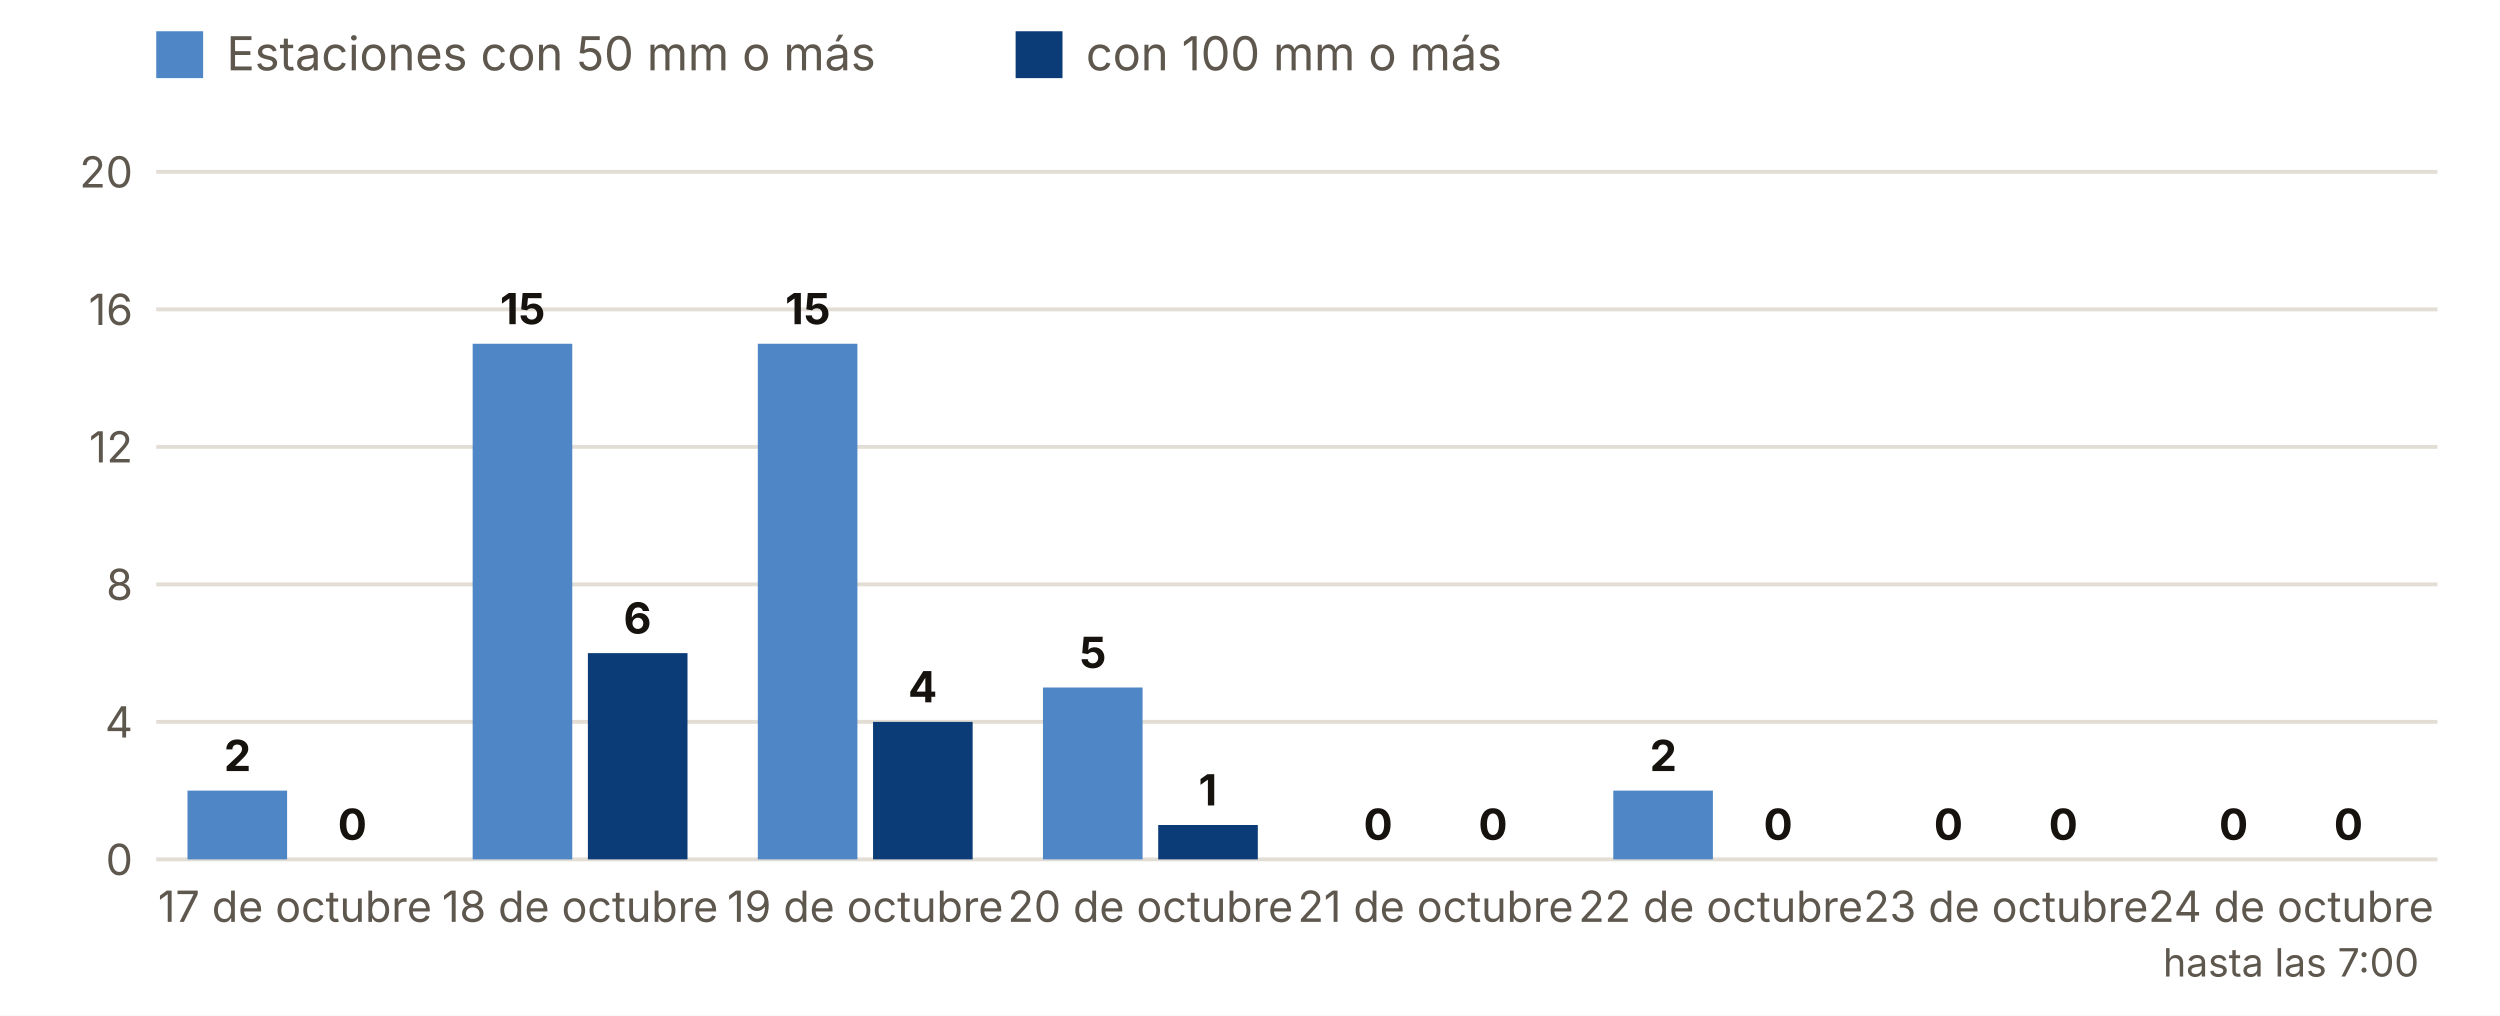
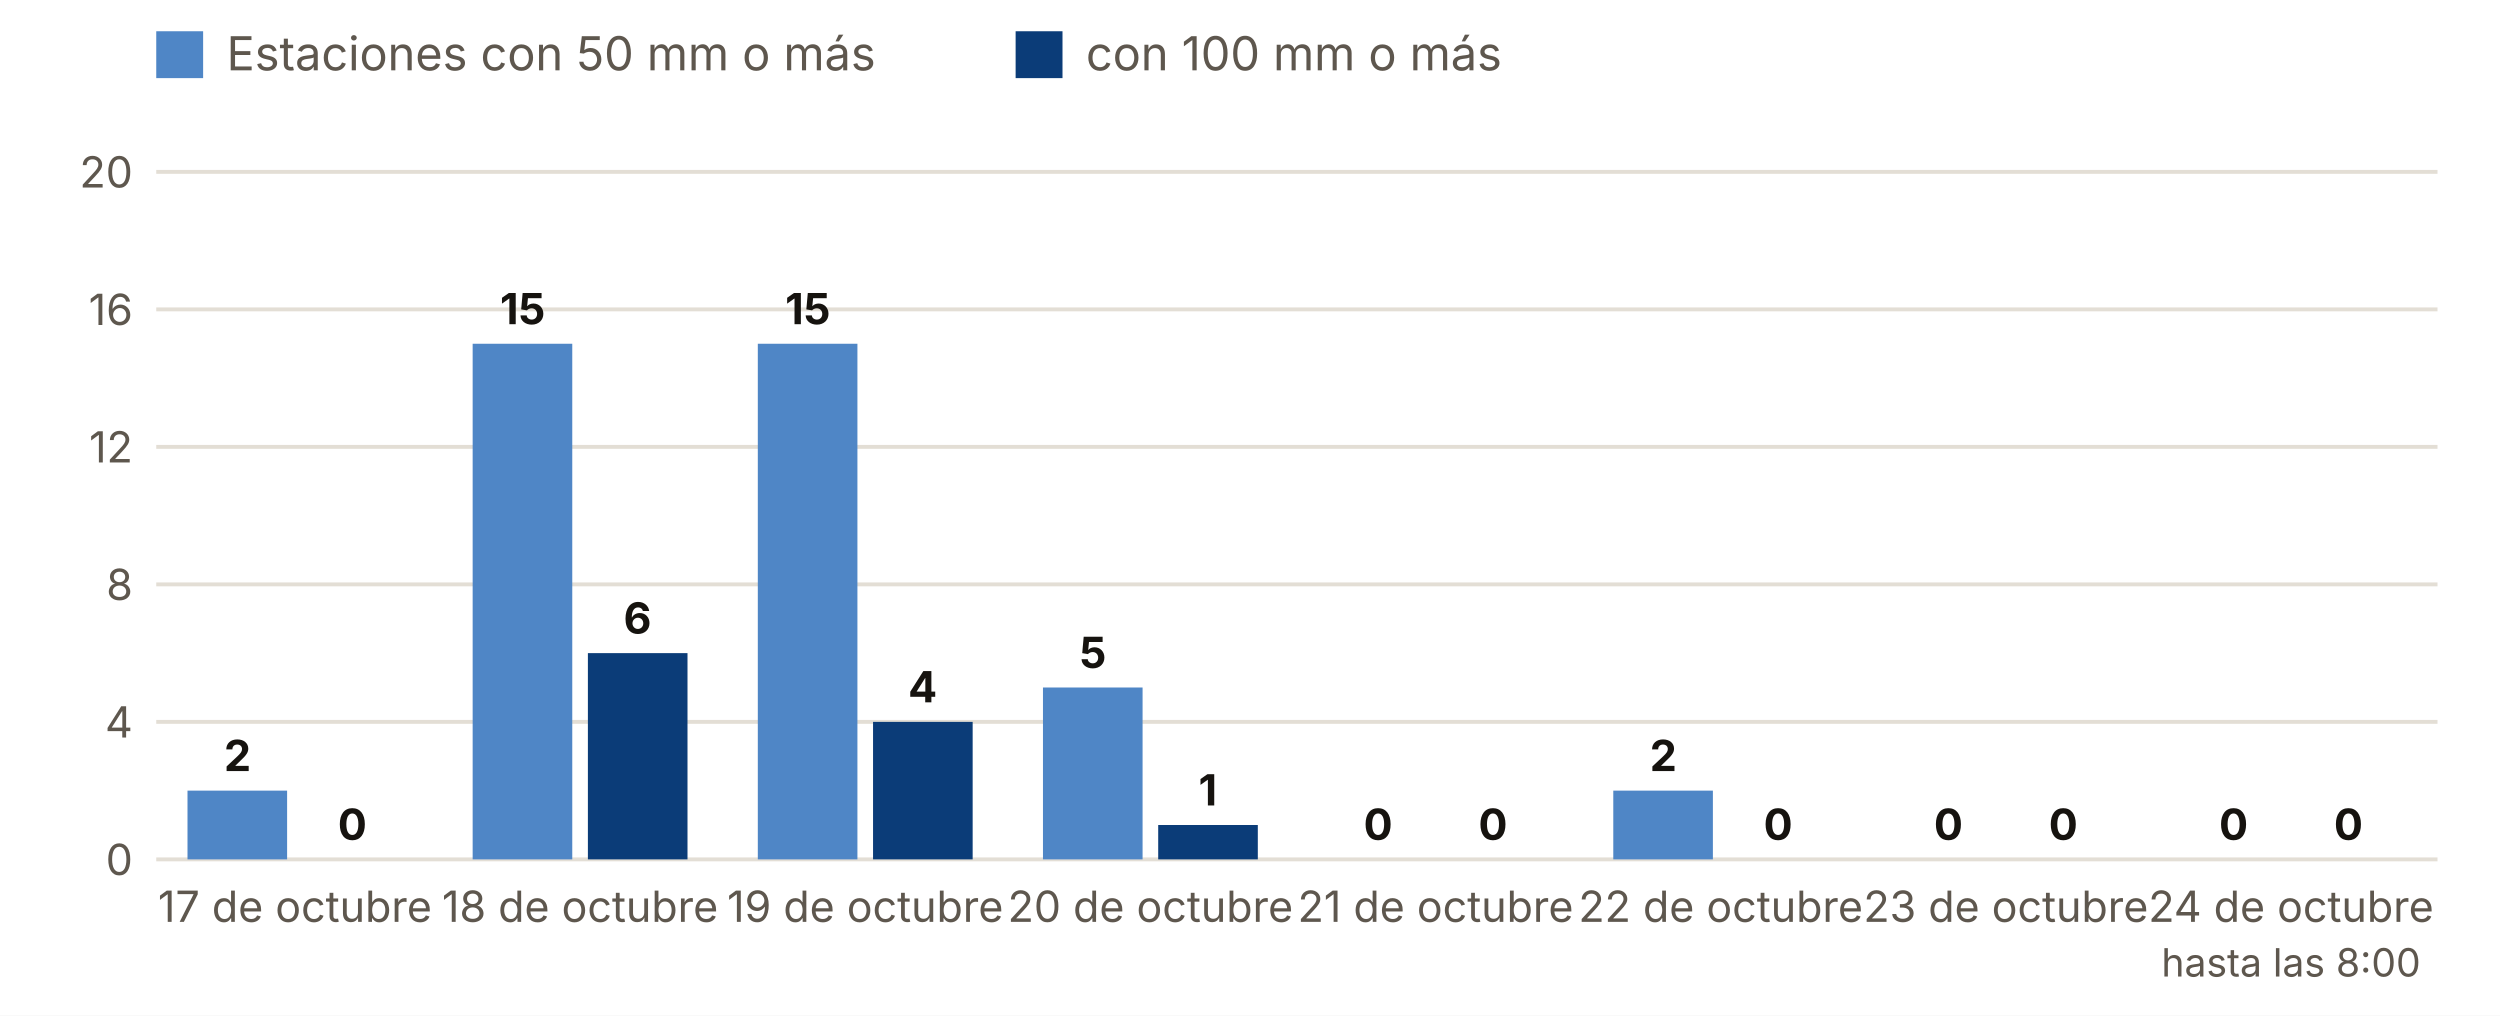
<svg xmlns="http://www.w3.org/2000/svg" viewBox="0 0 640 260" width="640" height="260" role="img" aria-label="Estaciones con 50 y 100 mm o más, día a día">
  <rect width="640" height="260" fill="#FFFFFF" />
  <rect x="40" y="8" width="12" height="12" fill="#4F86C6" />
  <text x="58.0" y="18.0" font-size="12" fill="#5E574E" text-anchor="start" font-weight="400" font-family="Inter, system-ui, -apple-system, Segoe UI, Roboto, sans-serif">Estaciones con 50 mm o más</text>
  <rect x="260" y="8" width="12" height="12" fill="#0B3C78" />
  <text x="278.0" y="18.0" font-size="12" fill="#5E574E" text-anchor="start" font-weight="400" font-family="Inter, system-ui, -apple-system, Segoe UI, Roboto, sans-serif">con 100 mm o más</text>
  <line x1="40" x2="624" y1="220.0" y2="220.0" stroke="#E3DED5" />
  <text x="34.0" y="224.0" font-size="11" fill="#5E574E" text-anchor="end" font-weight="400" font-family="Inter, system-ui, -apple-system, Segoe UI, Roboto, sans-serif">0</text>
  <line x1="40" x2="624" y1="184.8" y2="184.8" stroke="#E3DED5" />
  <text x="34.0" y="188.8" font-size="11" fill="#5E574E" text-anchor="end" font-weight="400" font-family="Inter, system-ui, -apple-system, Segoe UI, Roboto, sans-serif">4</text>
  <line x1="40" x2="624" y1="149.6" y2="149.6" stroke="#E3DED5" />
  <text x="34.0" y="153.6" font-size="11" fill="#5E574E" text-anchor="end" font-weight="400" font-family="Inter, system-ui, -apple-system, Segoe UI, Roboto, sans-serif">8</text>
  <line x1="40" x2="624" y1="114.4" y2="114.4" stroke="#E3DED5" />
  <text x="34.0" y="118.4" font-size="11" fill="#5E574E" text-anchor="end" font-weight="400" font-family="Inter, system-ui, -apple-system, Segoe UI, Roboto, sans-serif">12</text>
  <line x1="40" x2="624" y1="79.2" y2="79.2" stroke="#E3DED5" />
  <text x="34.0" y="83.2" font-size="11" fill="#5E574E" text-anchor="end" font-weight="400" font-family="Inter, system-ui, -apple-system, Segoe UI, Roboto, sans-serif">16</text>
  <line x1="40" x2="624" y1="44.0" y2="44.0" stroke="#E3DED5" />
  <text x="34.0" y="48.0" font-size="11" fill="#5E574E" text-anchor="end" font-weight="400" font-family="Inter, system-ui, -apple-system, Segoe UI, Roboto, sans-serif">20</text>
  <rect x="48.0" y="202.4" width="25.5" height="17.6" fill="#4F86C6" />
  <rect x="77.5" y="220.0" width="25.5" height="0.0" fill="#0B3C78" />
  <text x="60.8" y="197.4" font-size="11" fill="#16130F" text-anchor="middle" font-weight="700" font-family="Inter, system-ui, -apple-system, Segoe UI, Roboto, sans-serif">2</text>
  <text x="90.2" y="215.0" font-size="11" fill="#16130F" text-anchor="middle" font-weight="700" font-family="Inter, system-ui, -apple-system, Segoe UI, Roboto, sans-serif">0</text>
  <text x="75.5" y="236.0" font-size="11" fill="#5E574E" text-anchor="middle" font-weight="400" font-family="Inter, system-ui, -apple-system, Segoe UI, Roboto, sans-serif">17 de octubre</text>
  <rect x="121.0" y="88.0" width="25.5" height="132.0" fill="#4F86C6" />
  <rect x="150.5" y="167.2" width="25.5" height="52.8" fill="#0B3C78" />
  <text x="133.8" y="83.0" font-size="11" fill="#16130F" text-anchor="middle" font-weight="700" font-family="Inter, system-ui, -apple-system, Segoe UI, Roboto, sans-serif">15</text>
  <text x="163.2" y="162.2" font-size="11" fill="#16130F" text-anchor="middle" font-weight="700" font-family="Inter, system-ui, -apple-system, Segoe UI, Roboto, sans-serif">6</text>
  <text x="148.5" y="236.0" font-size="11" fill="#5E574E" text-anchor="middle" font-weight="400" font-family="Inter, system-ui, -apple-system, Segoe UI, Roboto, sans-serif">18 de octubre</text>
  <rect x="194.0" y="88.0" width="25.5" height="132.0" fill="#4F86C6" />
  <rect x="223.5" y="184.8" width="25.5" height="35.2" fill="#0B3C78" />
  <text x="206.8" y="83.0" font-size="11" fill="#16130F" text-anchor="middle" font-weight="700" font-family="Inter, system-ui, -apple-system, Segoe UI, Roboto, sans-serif">15</text>
  <text x="236.2" y="179.8" font-size="11" fill="#16130F" text-anchor="middle" font-weight="700" font-family="Inter, system-ui, -apple-system, Segoe UI, Roboto, sans-serif">4</text>
  <text x="221.5" y="236.0" font-size="11" fill="#5E574E" text-anchor="middle" font-weight="400" font-family="Inter, system-ui, -apple-system, Segoe UI, Roboto, sans-serif">19 de octubre</text>
  <rect x="267.0" y="176.0" width="25.5" height="44.0" fill="#4F86C6" />
  <rect x="296.5" y="211.2" width="25.5" height="8.8" fill="#0B3C78" />
  <text x="279.8" y="171.0" font-size="11" fill="#16130F" text-anchor="middle" font-weight="700" font-family="Inter, system-ui, -apple-system, Segoe UI, Roboto, sans-serif">5</text>
  <text x="309.2" y="206.2" font-size="11" fill="#16130F" text-anchor="middle" font-weight="700" font-family="Inter, system-ui, -apple-system, Segoe UI, Roboto, sans-serif">1</text>
  <text x="294.5" y="236.0" font-size="11" fill="#5E574E" text-anchor="middle" font-weight="400" font-family="Inter, system-ui, -apple-system, Segoe UI, Roboto, sans-serif">20 de octubre</text>
  <rect x="340.0" y="220.0" width="25.5" height="0.0" fill="#4F86C6" />
  <rect x="369.5" y="220.0" width="25.5" height="0.0" fill="#0B3C78" />
  <text x="352.8" y="215.0" font-size="11" fill="#16130F" text-anchor="middle" font-weight="700" font-family="Inter, system-ui, -apple-system, Segoe UI, Roboto, sans-serif">0</text>
  <text x="382.2" y="215.0" font-size="11" fill="#16130F" text-anchor="middle" font-weight="700" font-family="Inter, system-ui, -apple-system, Segoe UI, Roboto, sans-serif">0</text>
  <text x="367.5" y="236.0" font-size="11" fill="#5E574E" text-anchor="middle" font-weight="400" font-family="Inter, system-ui, -apple-system, Segoe UI, Roboto, sans-serif">21 de octubre</text>
  <rect x="413.0" y="202.4" width="25.5" height="17.6" fill="#4F86C6" />
  <rect x="442.5" y="220.0" width="25.5" height="0.0" fill="#0B3C78" />
  <text x="425.8" y="197.4" font-size="11" fill="#16130F" text-anchor="middle" font-weight="700" font-family="Inter, system-ui, -apple-system, Segoe UI, Roboto, sans-serif">2</text>
  <text x="455.2" y="215.0" font-size="11" fill="#16130F" text-anchor="middle" font-weight="700" font-family="Inter, system-ui, -apple-system, Segoe UI, Roboto, sans-serif">0</text>
  <text x="440.5" y="236.0" font-size="11" fill="#5E574E" text-anchor="middle" font-weight="400" font-family="Inter, system-ui, -apple-system, Segoe UI, Roboto, sans-serif">22 de octubre</text>
  <rect x="486.0" y="220.0" width="25.5" height="0.0" fill="#4F86C6" />
  <rect x="515.5" y="220.0" width="25.5" height="0.0" fill="#0B3C78" />
  <text x="498.8" y="215.0" font-size="11" fill="#16130F" text-anchor="middle" font-weight="700" font-family="Inter, system-ui, -apple-system, Segoe UI, Roboto, sans-serif">0</text>
  <text x="528.2" y="215.0" font-size="11" fill="#16130F" text-anchor="middle" font-weight="700" font-family="Inter, system-ui, -apple-system, Segoe UI, Roboto, sans-serif">0</text>
  <text x="513.5" y="236.0" font-size="11" fill="#5E574E" text-anchor="middle" font-weight="400" font-family="Inter, system-ui, -apple-system, Segoe UI, Roboto, sans-serif">23 de octubre</text>
  <rect x="559.0" y="220.0" width="25.5" height="0.0" fill="#4F86C6" />
  <rect x="588.5" y="220.0" width="25.5" height="0.0" fill="#0B3C78" />
  <text x="571.8" y="215.0" font-size="11" fill="#16130F" text-anchor="middle" font-weight="700" font-family="Inter, system-ui, -apple-system, Segoe UI, Roboto, sans-serif">0</text>
  <text x="601.2" y="215.0" font-size="11" fill="#16130F" text-anchor="middle" font-weight="700" font-family="Inter, system-ui, -apple-system, Segoe UI, Roboto, sans-serif">0</text>
  <text x="586.5" y="236.0" font-size="11" fill="#5E574E" text-anchor="middle" font-weight="400" font-family="Inter, system-ui, -apple-system, Segoe UI, Roboto, sans-serif">24 de octubre</text>
-   <text x="586.5" y="250.0" font-size="10" fill="#5E574E" text-anchor="middle" font-weight="400" font-family="Inter, system-ui, -apple-system, Segoe UI, Roboto, sans-serif">hasta las 7:00</text>
+   <text x="586.5" y="250.0" font-size="10" fill="#5E574E" text-anchor="middle" font-weight="400" font-family="Inter, system-ui, -apple-system, Segoe UI, Roboto, sans-serif">hasta las 8:00</text>
</svg>
